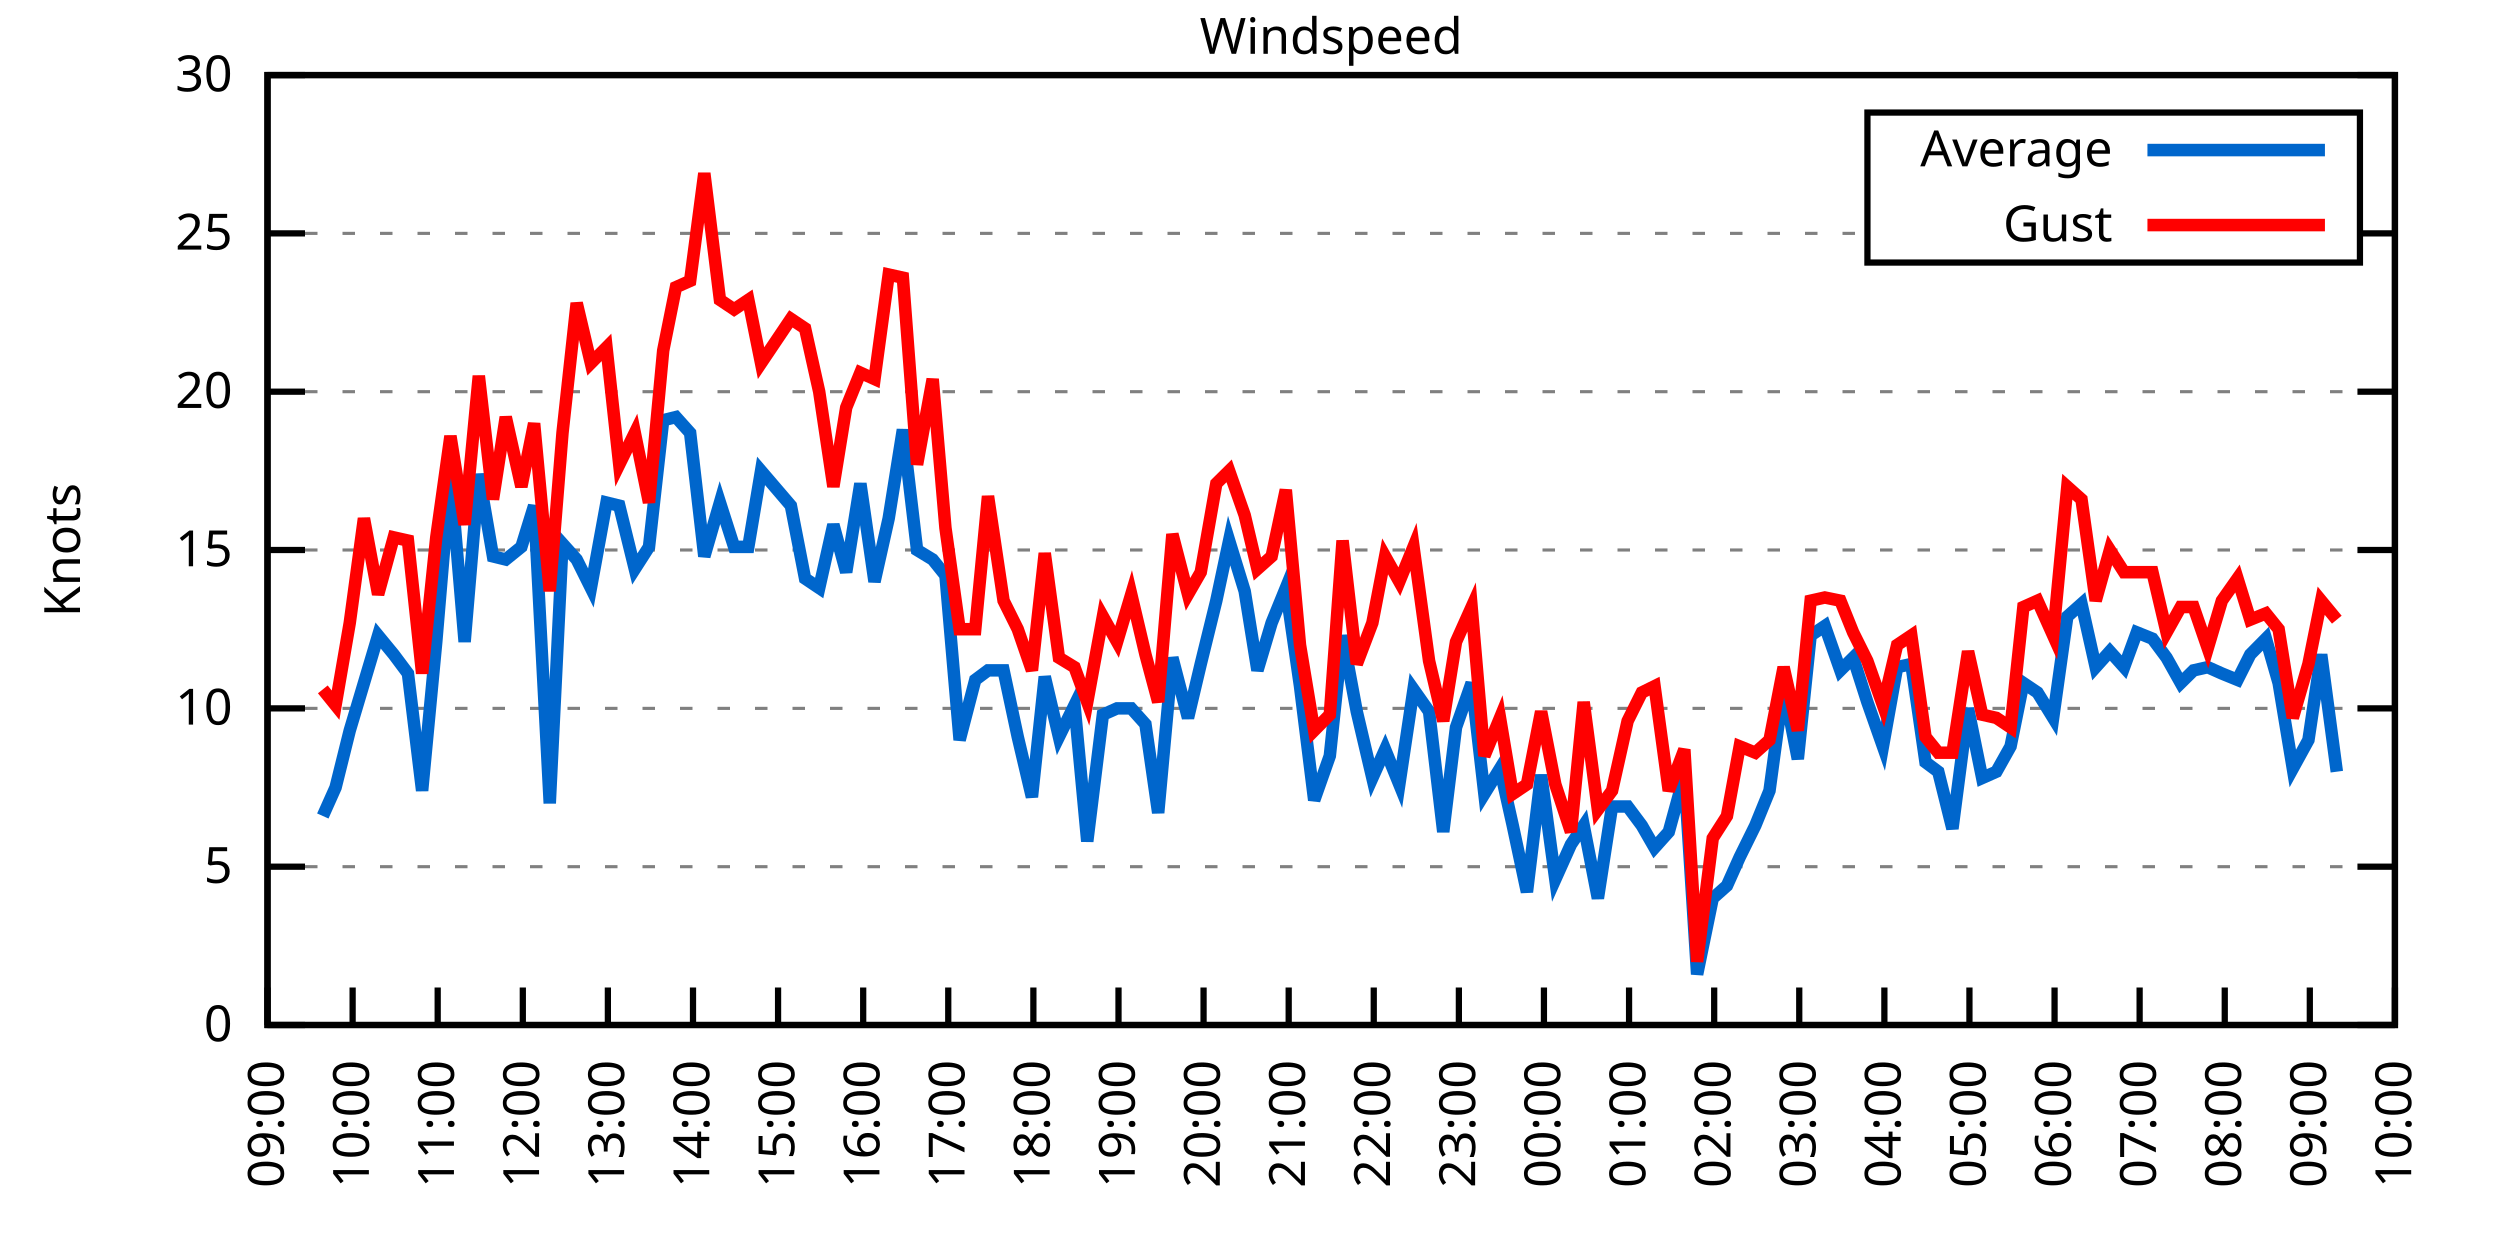
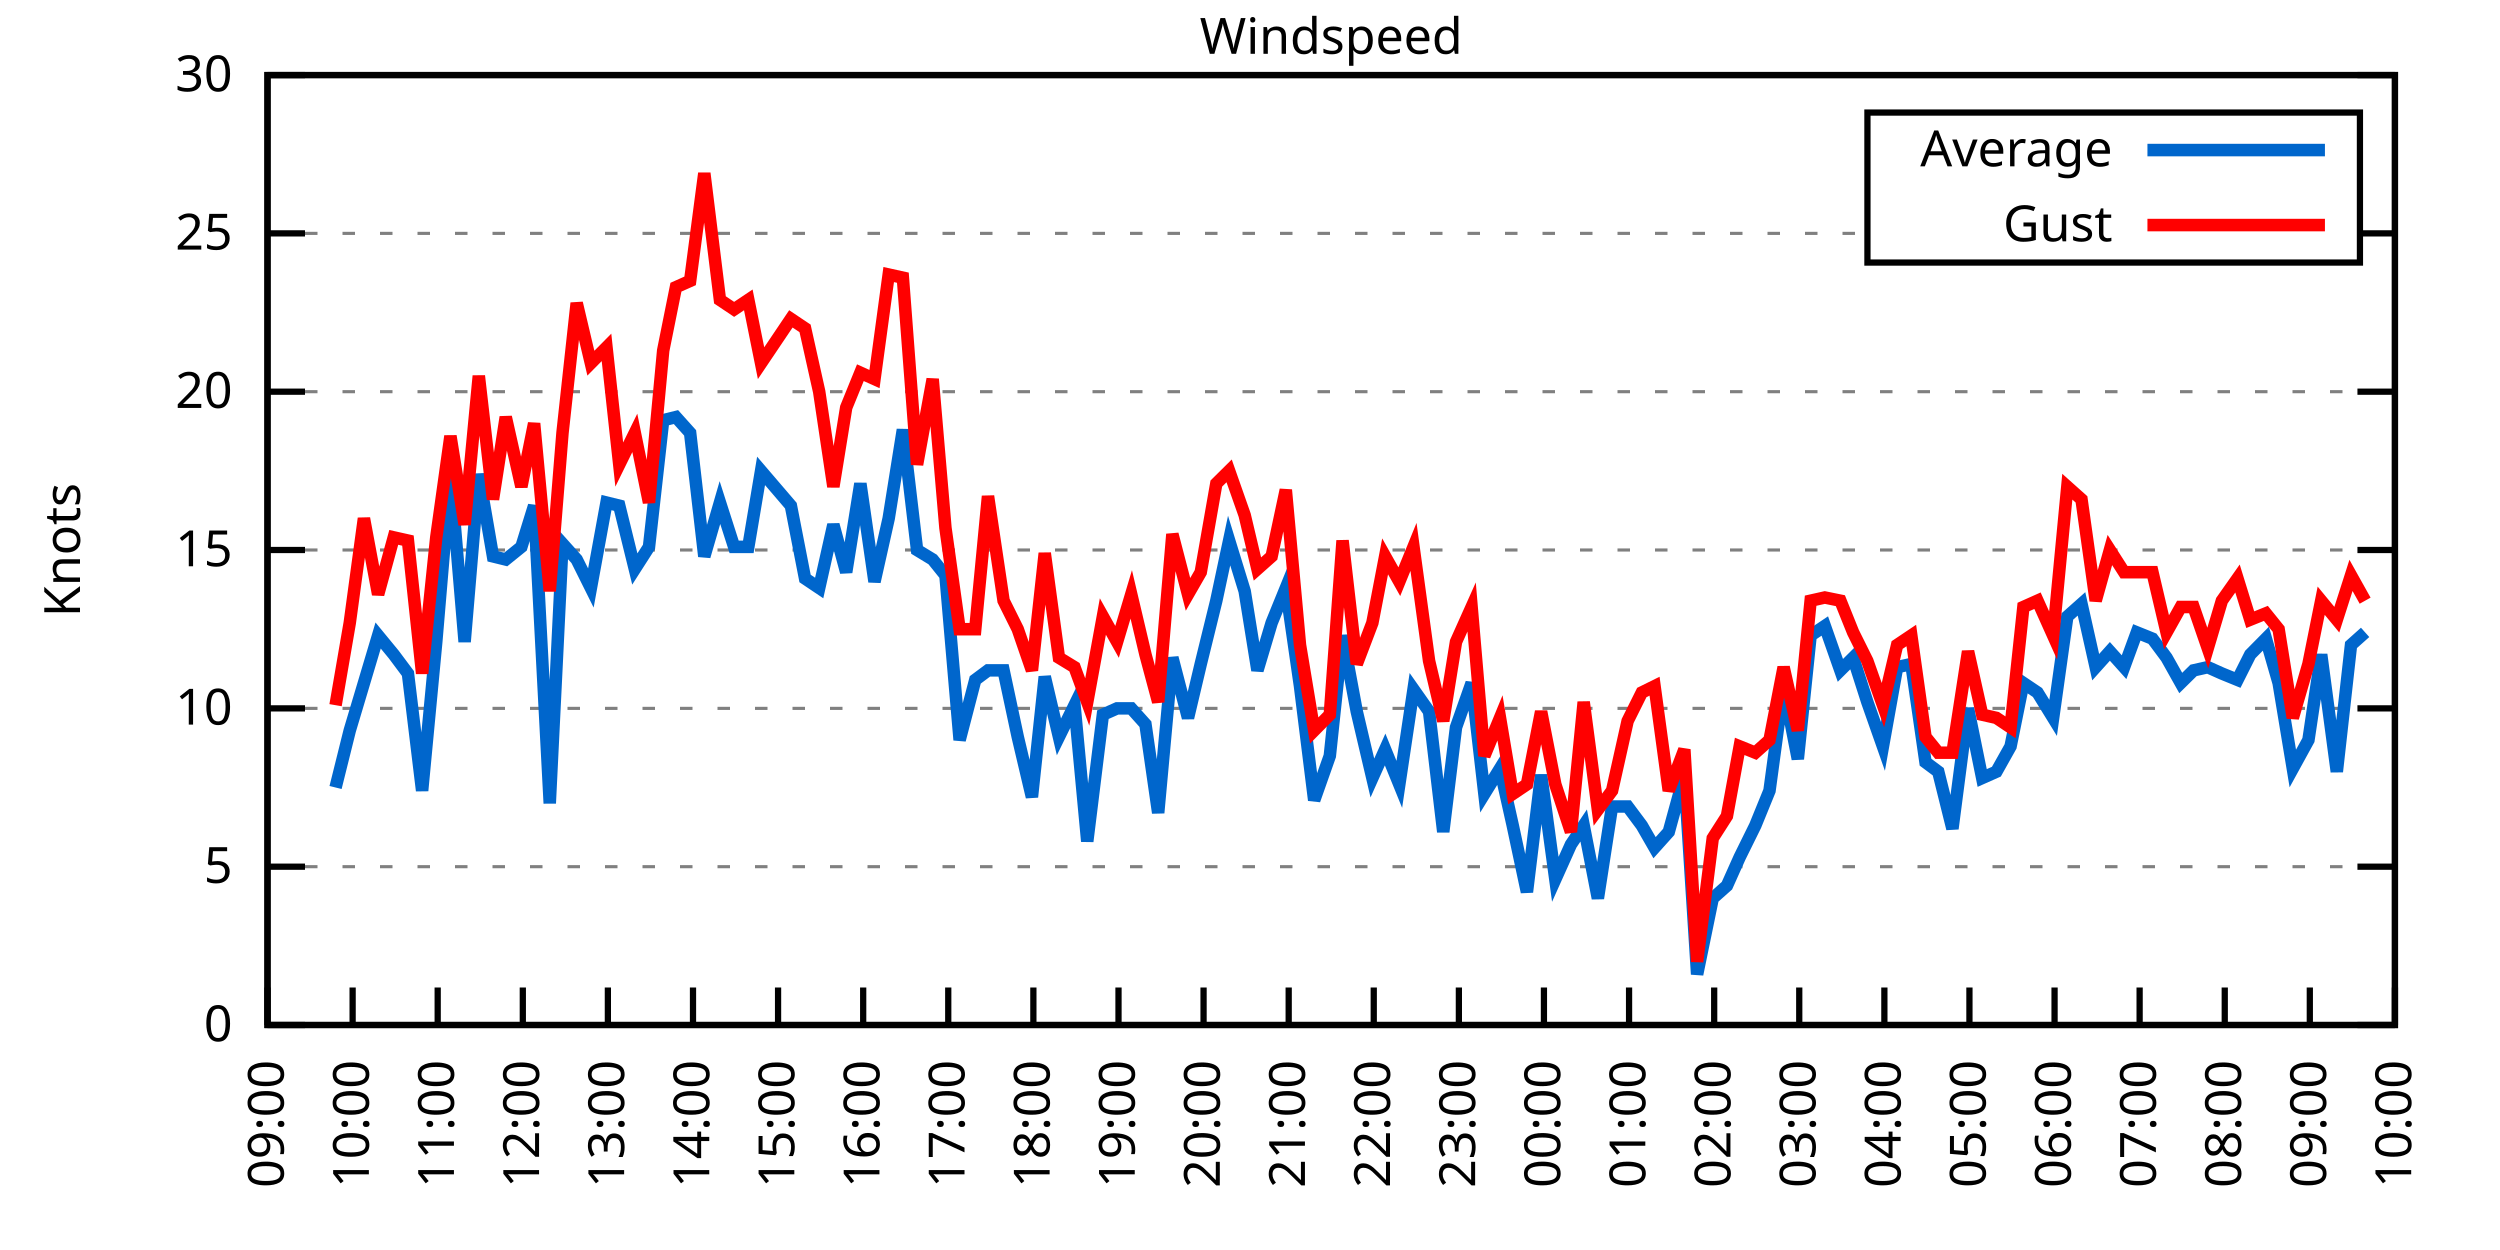
<svg xmlns="http://www.w3.org/2000/svg" xmlns:xlink="http://www.w3.org/1999/xlink" width="400" height="200" viewBox="0 0 400 200">
  <g id="gnuplot_canvas">
    <rect x="0" y="0" width="400" height="200" fill="none" />
    <defs>
      <circle id="gpDot" r="0.5" stroke-width="0.5" stroke="currentColor" />
      <path id="gpPt0" stroke-width="0.333" stroke="currentColor" d="M-1,0 h2 M0,-1 v2" />
      <path id="gpPt1" stroke-width="0.333" stroke="currentColor" d="M-1,-1 L1,1 M1,-1 L-1,1" />
      <path id="gpPt2" stroke-width="0.333" stroke="currentColor" d="M-1,0 L1,0 M0,-1 L0,1 M-1,-1 L1,1 M-1,1 L1,-1" />
      <rect id="gpPt3" stroke-width="0.333" stroke="currentColor" x="-1" y="-1" width="2" height="2" />
      <rect id="gpPt4" stroke-width="0.333" stroke="currentColor" fill="currentColor" x="-1" y="-1" width="2" height="2" />
      <circle id="gpPt5" stroke-width="0.333" stroke="currentColor" cx="0" cy="0" r="1" />
      <use xlink:href="#gpPt5" id="gpPt6" fill="currentColor" stroke="none" />
      <path id="gpPt7" stroke-width="0.333" stroke="currentColor" d="M0,-1.33 L-1.33,0.67 L1.33,0.67 z" />
      <use xlink:href="#gpPt7" id="gpPt8" fill="currentColor" stroke="none" />
      <use xlink:href="#gpPt7" id="gpPt9" stroke="currentColor" transform="rotate(180)" />
      <use xlink:href="#gpPt9" id="gpPt10" fill="currentColor" stroke="none" />
      <use xlink:href="#gpPt3" id="gpPt11" stroke="currentColor" transform="rotate(45)" />
      <use xlink:href="#gpPt11" id="gpPt12" fill="currentColor" stroke="none" />
      <path id="gpPt13" stroke-width="0.333" stroke="currentColor" d="M0,1.330 L1.265,0.411 L0.782,-1.067 L-0.782,-1.076 L-1.265,0.411 z" />
      <use xlink:href="#gpPt13" id="gpPt14" fill="currentColor" stroke="none" />
      <filter id="textbox" filterUnits="objectBoundingBox" x="0" y="0" height="1" width="1">
        <feFlood flood-color="white" flood-opacity="1" result="bgnd" />
        <feComposite in="SourceGraphic" in2="bgnd" operator="atop" />
      </filter>
      <filter id="greybox" filterUnits="objectBoundingBox" x="0" y="0" height="1" width="1">
        <feFlood flood-color="lightgrey" flood-opacity="1" result="grey" />
        <feComposite in="SourceGraphic" in2="grey" operator="atop" />
      </filter>
    </defs>
    <g fill="none" color="white" stroke="currentColor" stroke-width="1.00" stroke-linecap="butt" stroke-linejoin="miter">
</g>
    <g fill="none" color="black" stroke="currentColor" stroke-width="1.00" stroke-linecap="butt" stroke-linejoin="miter">
      <g stroke="none" shape-rendering="crispEdges">
        <polygon fill="rgb(255, 255, 255)" points="42.80,164.00 383.18,164.00 383.18,12.02 42.80,12.02 " />
      </g>
    </g>
    <g fill="none" color="black" stroke="currentColor" stroke-width="1.00" stroke-linecap="butt" stroke-linejoin="miter">
</g>
    <g fill="none" color="black" stroke="black" stroke-width="0.50" stroke-linecap="butt" stroke-linejoin="miter">
</g>
    <g fill="none" color="gray" stroke="currentColor" stroke-width="0.50" stroke-linecap="butt" stroke-linejoin="miter">
      <path stroke="gray" stroke-dasharray="2,4" class="gridline" d="M42.80,164.00 L383.19,164.00  " />
    </g>
    <g fill="none" color="gray" stroke="gray" stroke-width="1.00" stroke-linecap="butt" stroke-linejoin="miter">
</g>
    <g fill="none" color="black" stroke="currentColor" stroke-width="1.00" stroke-linecap="butt" stroke-linejoin="miter">
      <path stroke="black" d="M42.80,164.00 L48.80,164.00 M383.19,164.00 L377.19,164.00  " />
      <g transform="translate(37.20,166.60)" stroke="none" fill="black" font-family="Sans" font-size="8.00" text-anchor="end">
        <text>
          <tspan font-family="Sans"> 0</tspan>
        </text>
      </g>
    </g>
    <g fill="none" color="black" stroke="currentColor" stroke-width="1.00" stroke-linecap="butt" stroke-linejoin="miter">
</g>
    <g fill="none" color="black" stroke="black" stroke-width="0.50" stroke-linecap="butt" stroke-linejoin="miter">
</g>
    <g fill="none" color="gray" stroke="currentColor" stroke-width="0.50" stroke-linecap="butt" stroke-linejoin="miter">
      <path stroke="gray" stroke-dasharray="2,4" class="gridline" d="M42.80,138.67 L383.19,138.67  " />
    </g>
    <g fill="none" color="gray" stroke="gray" stroke-width="1.00" stroke-linecap="butt" stroke-linejoin="miter">
</g>
    <g fill="none" color="black" stroke="currentColor" stroke-width="1.00" stroke-linecap="butt" stroke-linejoin="miter">
      <path stroke="black" d="M42.80,138.67 L48.80,138.67 M383.19,138.67 L377.19,138.67  " />
      <g transform="translate(37.20,141.27)" stroke="none" fill="black" font-family="Sans" font-size="8.00" text-anchor="end">
        <text>
          <tspan font-family="Sans"> 5</tspan>
        </text>
      </g>
    </g>
    <g fill="none" color="black" stroke="currentColor" stroke-width="1.00" stroke-linecap="butt" stroke-linejoin="miter">
</g>
    <g fill="none" color="black" stroke="black" stroke-width="0.50" stroke-linecap="butt" stroke-linejoin="miter">
</g>
    <g fill="none" color="gray" stroke="currentColor" stroke-width="0.50" stroke-linecap="butt" stroke-linejoin="miter">
      <path stroke="gray" stroke-dasharray="2,4" class="gridline" d="M42.80,113.34 L383.19,113.34  " />
    </g>
    <g fill="none" color="gray" stroke="gray" stroke-width="1.00" stroke-linecap="butt" stroke-linejoin="miter">
</g>
    <g fill="none" color="black" stroke="currentColor" stroke-width="1.00" stroke-linecap="butt" stroke-linejoin="miter">
      <path stroke="black" d="M42.80,113.34 L48.80,113.34 M383.19,113.34 L377.19,113.34  " />
      <g transform="translate(37.20,115.94)" stroke="none" fill="black" font-family="Sans" font-size="8.00" text-anchor="end">
        <text>
          <tspan font-family="Sans"> 10</tspan>
        </text>
      </g>
    </g>
    <g fill="none" color="black" stroke="currentColor" stroke-width="1.00" stroke-linecap="butt" stroke-linejoin="miter">
</g>
    <g fill="none" color="black" stroke="black" stroke-width="0.50" stroke-linecap="butt" stroke-linejoin="miter">
</g>
    <g fill="none" color="gray" stroke="currentColor" stroke-width="0.50" stroke-linecap="butt" stroke-linejoin="miter">
      <path stroke="gray" stroke-dasharray="2,4" class="gridline" d="M42.80,88.00 L383.19,88.00  " />
    </g>
    <g fill="none" color="gray" stroke="gray" stroke-width="1.00" stroke-linecap="butt" stroke-linejoin="miter">
</g>
    <g fill="none" color="black" stroke="currentColor" stroke-width="1.00" stroke-linecap="butt" stroke-linejoin="miter">
      <path stroke="black" d="M42.80,88.00 L48.80,88.00 M383.19,88.00 L377.19,88.00  " />
      <g transform="translate(37.20,90.60)" stroke="none" fill="black" font-family="Sans" font-size="8.00" text-anchor="end">
        <text>
          <tspan font-family="Sans"> 15</tspan>
        </text>
      </g>
    </g>
    <g fill="none" color="black" stroke="currentColor" stroke-width="1.00" stroke-linecap="butt" stroke-linejoin="miter">
</g>
    <g fill="none" color="black" stroke="black" stroke-width="0.50" stroke-linecap="butt" stroke-linejoin="miter">
</g>
    <g fill="none" color="gray" stroke="currentColor" stroke-width="0.50" stroke-linecap="butt" stroke-linejoin="miter">
      <path stroke="gray" stroke-dasharray="2,4" class="gridline" d="M42.80,62.67 L383.19,62.67  " />
    </g>
    <g fill="none" color="gray" stroke="gray" stroke-width="1.00" stroke-linecap="butt" stroke-linejoin="miter">
</g>
    <g fill="none" color="black" stroke="currentColor" stroke-width="1.00" stroke-linecap="butt" stroke-linejoin="miter">
      <path stroke="black" d="M42.80,62.67 L48.80,62.67 M383.19,62.67 L377.19,62.67  " />
      <g transform="translate(37.20,65.27)" stroke="none" fill="black" font-family="Sans" font-size="8.00" text-anchor="end">
        <text>
          <tspan font-family="Sans"> 20</tspan>
        </text>
      </g>
    </g>
    <g fill="none" color="black" stroke="currentColor" stroke-width="1.00" stroke-linecap="butt" stroke-linejoin="miter">
</g>
    <g fill="none" color="black" stroke="black" stroke-width="0.50" stroke-linecap="butt" stroke-linejoin="miter">
</g>
    <g fill="none" color="gray" stroke="currentColor" stroke-width="0.50" stroke-linecap="butt" stroke-linejoin="miter">
      <path stroke="gray" stroke-dasharray="2,4" class="gridline" d="M42.80,37.34 L298.79,37.34 M377.59,37.34 L383.19,37.34  " />
    </g>
    <g fill="none" color="gray" stroke="gray" stroke-width="1.00" stroke-linecap="butt" stroke-linejoin="miter">
</g>
    <g fill="none" color="black" stroke="currentColor" stroke-width="1.00" stroke-linecap="butt" stroke-linejoin="miter">
      <path stroke="black" d="M42.80,37.34 L48.80,37.34 M383.19,37.34 L377.19,37.34  " />
      <g transform="translate(37.20,39.94)" stroke="none" fill="black" font-family="Sans" font-size="8.00" text-anchor="end">
        <text>
          <tspan font-family="Sans"> 25</tspan>
        </text>
      </g>
    </g>
    <g fill="none" color="black" stroke="currentColor" stroke-width="1.00" stroke-linecap="butt" stroke-linejoin="miter">
</g>
    <g fill="none" color="black" stroke="black" stroke-width="0.50" stroke-linecap="butt" stroke-linejoin="miter">
</g>
    <g fill="none" color="gray" stroke="currentColor" stroke-width="0.50" stroke-linecap="butt" stroke-linejoin="miter">
      <path stroke="gray" stroke-dasharray="2,4" class="gridline" d="M42.80,12.01 L383.19,12.01  " />
    </g>
    <g fill="none" color="gray" stroke="gray" stroke-width="1.00" stroke-linecap="butt" stroke-linejoin="miter">
</g>
    <g fill="none" color="black" stroke="currentColor" stroke-width="1.00" stroke-linecap="butt" stroke-linejoin="miter">
      <path stroke="black" d="M42.80,12.01 L48.80,12.01 M383.19,12.01 L377.19,12.01  " />
      <g transform="translate(37.20,14.61)" stroke="none" fill="black" font-family="Sans" font-size="8.00" text-anchor="end">
        <text>
          <tspan font-family="Sans"> 30</tspan>
        </text>
      </g>
    </g>
    <g fill="none" color="black" stroke="currentColor" stroke-width="1.00" stroke-linecap="butt" stroke-linejoin="miter">
      <path stroke="black" d="M42.80,164.00 L42.80,158.00  " />
      <g transform="translate(45.40,169.60) rotate(270.00)" stroke="none" fill="black" font-family="Sans" font-size="8.00" text-anchor="end">
        <text>
          <tspan font-family="Sans">09:00</tspan>
        </text>
      </g>
    </g>
    <g fill="none" color="black" stroke="currentColor" stroke-width="1.00" stroke-linecap="butt" stroke-linejoin="miter">
      <path stroke="black" d="M56.42,164.00 L56.42,158.00  " />
      <g transform="translate(59.02,169.60) rotate(270.00)" stroke="none" fill="black" font-family="Sans" font-size="8.00" text-anchor="end">
        <text>
          <tspan font-family="Sans">10:00</tspan>
        </text>
      </g>
    </g>
    <g fill="none" color="black" stroke="currentColor" stroke-width="1.00" stroke-linecap="butt" stroke-linejoin="miter">
      <path stroke="black" d="M70.03,164.00 L70.03,158.00  " />
      <g transform="translate(72.63,169.60) rotate(270.00)" stroke="none" fill="black" font-family="Sans" font-size="8.00" text-anchor="end">
        <text>
          <tspan font-family="Sans">11:00</tspan>
        </text>
      </g>
    </g>
    <g fill="none" color="black" stroke="currentColor" stroke-width="1.00" stroke-linecap="butt" stroke-linejoin="miter">
      <path stroke="black" d="M83.65,164.00 L83.65,158.00  " />
      <g transform="translate(86.25,169.60) rotate(270.00)" stroke="none" fill="black" font-family="Sans" font-size="8.00" text-anchor="end">
        <text>
          <tspan font-family="Sans">12:00</tspan>
        </text>
      </g>
    </g>
    <g fill="none" color="black" stroke="currentColor" stroke-width="1.00" stroke-linecap="butt" stroke-linejoin="miter">
      <path stroke="black" d="M97.26,164.00 L97.26,158.00  " />
      <g transform="translate(99.86,169.60) rotate(270.00)" stroke="none" fill="black" font-family="Sans" font-size="8.00" text-anchor="end">
        <text>
          <tspan font-family="Sans">13:00</tspan>
        </text>
      </g>
    </g>
    <g fill="none" color="black" stroke="currentColor" stroke-width="1.00" stroke-linecap="butt" stroke-linejoin="miter">
      <path stroke="black" d="M110.88,164.00 L110.88,158.00  " />
      <g transform="translate(113.48,169.60) rotate(270.00)" stroke="none" fill="black" font-family="Sans" font-size="8.00" text-anchor="end">
        <text>
          <tspan font-family="Sans">14:00</tspan>
        </text>
      </g>
    </g>
    <g fill="none" color="black" stroke="currentColor" stroke-width="1.00" stroke-linecap="butt" stroke-linejoin="miter">
      <path stroke="black" d="M124.49,164.00 L124.49,158.00  " />
      <g transform="translate(127.09,169.60) rotate(270.00)" stroke="none" fill="black" font-family="Sans" font-size="8.00" text-anchor="end">
        <text>
          <tspan font-family="Sans">15:00</tspan>
        </text>
      </g>
    </g>
    <g fill="none" color="black" stroke="currentColor" stroke-width="1.00" stroke-linecap="butt" stroke-linejoin="miter">
      <path stroke="black" d="M138.11,164.00 L138.11,158.00  " />
      <g transform="translate(140.71,169.60) rotate(270.00)" stroke="none" fill="black" font-family="Sans" font-size="8.00" text-anchor="end">
        <text>
          <tspan font-family="Sans">16:00</tspan>
        </text>
      </g>
    </g>
    <g fill="none" color="black" stroke="currentColor" stroke-width="1.00" stroke-linecap="butt" stroke-linejoin="miter">
      <path stroke="black" d="M151.72,164.00 L151.72,158.00  " />
      <g transform="translate(154.32,169.60) rotate(270.00)" stroke="none" fill="black" font-family="Sans" font-size="8.00" text-anchor="end">
        <text>
          <tspan font-family="Sans">17:00</tspan>
        </text>
      </g>
    </g>
    <g fill="none" color="black" stroke="currentColor" stroke-width="1.00" stroke-linecap="butt" stroke-linejoin="miter">
      <path stroke="black" d="M165.34,164.00 L165.34,158.00  " />
      <g transform="translate(167.94,169.60) rotate(270.00)" stroke="none" fill="black" font-family="Sans" font-size="8.00" text-anchor="end">
        <text>
          <tspan font-family="Sans">18:00</tspan>
        </text>
      </g>
    </g>
    <g fill="none" color="black" stroke="currentColor" stroke-width="1.00" stroke-linecap="butt" stroke-linejoin="miter">
      <path stroke="black" d="M178.96,164.00 L178.96,158.00  " />
      <g transform="translate(181.56,169.60) rotate(270.00)" stroke="none" fill="black" font-family="Sans" font-size="8.00" text-anchor="end">
        <text>
          <tspan font-family="Sans">19:00</tspan>
        </text>
      </g>
    </g>
    <g fill="none" color="black" stroke="currentColor" stroke-width="1.00" stroke-linecap="butt" stroke-linejoin="miter">
      <path stroke="black" d="M192.57,164.00 L192.57,158.00  " />
      <g transform="translate(195.17,169.60) rotate(270.00)" stroke="none" fill="black" font-family="Sans" font-size="8.00" text-anchor="end">
        <text>
          <tspan font-family="Sans">20:00</tspan>
        </text>
      </g>
    </g>
    <g fill="none" color="black" stroke="currentColor" stroke-width="1.00" stroke-linecap="butt" stroke-linejoin="miter">
      <path stroke="black" d="M206.19,164.00 L206.19,158.00  " />
      <g transform="translate(208.79,169.60) rotate(270.00)" stroke="none" fill="black" font-family="Sans" font-size="8.00" text-anchor="end">
        <text>
          <tspan font-family="Sans">21:00</tspan>
        </text>
      </g>
    </g>
    <g fill="none" color="black" stroke="currentColor" stroke-width="1.00" stroke-linecap="butt" stroke-linejoin="miter">
      <path stroke="black" d="M219.80,164.00 L219.80,158.00  " />
      <g transform="translate(222.40,169.60) rotate(270.00)" stroke="none" fill="black" font-family="Sans" font-size="8.00" text-anchor="end">
        <text>
          <tspan font-family="Sans">22:00</tspan>
        </text>
      </g>
    </g>
    <g fill="none" color="black" stroke="currentColor" stroke-width="1.00" stroke-linecap="butt" stroke-linejoin="miter">
      <path stroke="black" d="M233.42,164.00 L233.42,158.00  " />
      <g transform="translate(236.02,169.60) rotate(270.00)" stroke="none" fill="black" font-family="Sans" font-size="8.00" text-anchor="end">
        <text>
          <tspan font-family="Sans">23:00</tspan>
        </text>
      </g>
    </g>
    <g fill="none" color="black" stroke="currentColor" stroke-width="1.00" stroke-linecap="butt" stroke-linejoin="miter">
      <path stroke="black" d="M247.03,164.00 L247.03,158.00  " />
      <g transform="translate(249.63,169.60) rotate(270.00)" stroke="none" fill="black" font-family="Sans" font-size="8.00" text-anchor="end">
        <text>
          <tspan font-family="Sans">00:00</tspan>
        </text>
      </g>
    </g>
    <g fill="none" color="black" stroke="currentColor" stroke-width="1.00" stroke-linecap="butt" stroke-linejoin="miter">
      <path stroke="black" d="M260.65,164.00 L260.65,158.00  " />
      <g transform="translate(263.25,169.60) rotate(270.00)" stroke="none" fill="black" font-family="Sans" font-size="8.00" text-anchor="end">
        <text>
          <tspan font-family="Sans">01:00</tspan>
        </text>
      </g>
    </g>
    <g fill="none" color="black" stroke="currentColor" stroke-width="1.00" stroke-linecap="butt" stroke-linejoin="miter">
      <path stroke="black" d="M274.27,164.00 L274.27,158.00  " />
      <g transform="translate(276.87,169.60) rotate(270.00)" stroke="none" fill="black" font-family="Sans" font-size="8.00" text-anchor="end">
        <text>
          <tspan font-family="Sans">02:00</tspan>
        </text>
      </g>
    </g>
    <g fill="none" color="black" stroke="currentColor" stroke-width="1.00" stroke-linecap="butt" stroke-linejoin="miter">
      <path stroke="black" d="M287.88,164.00 L287.88,158.00  " />
      <g transform="translate(290.48,169.60) rotate(270.00)" stroke="none" fill="black" font-family="Sans" font-size="8.00" text-anchor="end">
        <text>
          <tspan font-family="Sans">03:00</tspan>
        </text>
      </g>
    </g>
    <g fill="none" color="black" stroke="currentColor" stroke-width="1.00" stroke-linecap="butt" stroke-linejoin="miter">
      <path stroke="black" d="M301.50,164.00 L301.50,158.00  " />
      <g transform="translate(304.10,169.60) rotate(270.00)" stroke="none" fill="black" font-family="Sans" font-size="8.00" text-anchor="end">
        <text>
          <tspan font-family="Sans">04:00</tspan>
        </text>
      </g>
    </g>
    <g fill="none" color="black" stroke="currentColor" stroke-width="1.00" stroke-linecap="butt" stroke-linejoin="miter">
      <path stroke="black" d="M315.11,164.00 L315.11,158.00  " />
      <g transform="translate(317.71,169.60) rotate(270.00)" stroke="none" fill="black" font-family="Sans" font-size="8.00" text-anchor="end">
        <text>
          <tspan font-family="Sans">05:00</tspan>
        </text>
      </g>
    </g>
    <g fill="none" color="black" stroke="currentColor" stroke-width="1.00" stroke-linecap="butt" stroke-linejoin="miter">
      <path stroke="black" d="M328.73,164.00 L328.73,158.00  " />
      <g transform="translate(331.33,169.60) rotate(270.00)" stroke="none" fill="black" font-family="Sans" font-size="8.00" text-anchor="end">
        <text>
          <tspan font-family="Sans">06:00</tspan>
        </text>
      </g>
    </g>
    <g fill="none" color="black" stroke="currentColor" stroke-width="1.00" stroke-linecap="butt" stroke-linejoin="miter">
      <path stroke="black" d="M342.34,164.00 L342.34,158.00  " />
      <g transform="translate(344.94,169.60) rotate(270.00)" stroke="none" fill="black" font-family="Sans" font-size="8.00" text-anchor="end">
        <text>
          <tspan font-family="Sans">07:00</tspan>
        </text>
      </g>
    </g>
    <g fill="none" color="black" stroke="currentColor" stroke-width="1.00" stroke-linecap="butt" stroke-linejoin="miter">
      <path stroke="black" d="M355.96,164.00 L355.96,158.00  " />
      <g transform="translate(358.56,169.60) rotate(270.00)" stroke="none" fill="black" font-family="Sans" font-size="8.00" text-anchor="end">
        <text>
          <tspan font-family="Sans">08:00</tspan>
        </text>
      </g>
    </g>
    <g fill="none" color="black" stroke="currentColor" stroke-width="1.00" stroke-linecap="butt" stroke-linejoin="miter">
      <path stroke="black" d="M369.57,164.00 L369.57,158.00  " />
      <g transform="translate(372.17,169.60) rotate(270.00)" stroke="none" fill="black" font-family="Sans" font-size="8.00" text-anchor="end">
        <text>
          <tspan font-family="Sans">09:00</tspan>
        </text>
      </g>
    </g>
    <g fill="none" color="black" stroke="currentColor" stroke-width="1.00" stroke-linecap="butt" stroke-linejoin="miter">
      <path stroke="black" d="M383.19,164.00 L383.19,158.00  " />
      <g transform="translate(385.79,169.60) rotate(270.00)" stroke="none" fill="black" font-family="Sans" font-size="8.00" text-anchor="end">
        <text>
          <tspan font-family="Sans">10:00</tspan>
        </text>
      </g>
    </g>
    <g fill="none" color="black" stroke="currentColor" stroke-width="1.00" stroke-linecap="butt" stroke-linejoin="miter">
</g>
    <g fill="none" color="black" stroke="currentColor" stroke-width="1.00" stroke-linecap="butt" stroke-linejoin="miter">
      <path stroke="black" d="M42.80,12.01 L42.80,164.00 L383.19,164.00 L383.19,12.01 L42.80,12.01 Z  " />
    </g>
    <g fill="none" color="black" stroke="currentColor" stroke-width="1.00" stroke-linecap="butt" stroke-linejoin="miter">
</g>
    <g fill="none" color="black" stroke="currentColor" stroke-width="1.00" stroke-linecap="butt" stroke-linejoin="miter">
      <path stroke="black" d="M298.79,42.01 L298.79,18.01 L377.59,18.01 L377.59,42.01 L298.79,42.01 Z  " />
    </g>
    <g id="Windspeed_plot_1">
      <g fill="none" color="white" stroke="black" stroke-width="2.00" stroke-linecap="butt" stroke-linejoin="miter">
</g>
      <g fill="none" color="black" stroke="currentColor" stroke-width="2.00" stroke-linecap="butt" stroke-linejoin="miter">
        <g transform="translate(337.99,26.61)" stroke="none" fill="black" font-family="Sans" font-size="8.00" text-anchor="end">
          <text>
            <tspan font-family="Sans">Average</tspan>
          </text>
        </g>
      </g>
      <g fill="none" color="black" stroke="currentColor" stroke-width="2.00" stroke-linecap="butt" stroke-linejoin="miter">
-         <path stroke="rgb(  0, 102, 204)" d="M343.59,24.01 L371.99,24.01 M51.65,130.56 L53.69,126.00 L55.96,116.88 L58.23,109.28 L60.50,101.68 L63.00,104.72   L65.27,107.76 L67.54,126.51 L69.80,102.70 L72.07,75.85 L74.34,102.70 L76.61,75.85 L78.88,89.02 L80.92,89.52   L83.42,87.50 L85.46,80.91 L87.96,128.54 L90.00,86.99 L92.27,89.52 L94.54,94.08 L97.04,80.41 L99.08,80.91   L101.57,91.04 L103.84,87.50 L106.11,67.23 L108.15,66.73 L110.42,69.26 L112.69,89.02 L115.19,80.41 L117.46,87.50   L119.73,87.50 L121.77,75.34 L126.54,80.91 L128.81,92.56 L131.07,94.08 L133.34,83.95 L135.39,91.55 L137.66,77.37   L139.92,93.07 L142.19,82.94 L144.46,68.75 L146.73,88.00 L149.23,89.52 L151.27,92.06 L153.54,118.40 L156.04,108.78   L158.08,107.26 L160.57,107.26 L162.84,117.90 L165.11,127.52 L167.16,108.27 L169.43,117.90 L171.92,112.83 L173.96,134.62   L176.46,114.35 L178.73,113.34 L181.00,113.34 L183.27,115.87 L185.31,130.06 L187.58,105.23 L190.08,114.86 L192.12,106.24   L194.61,96.11 L196.66,86.49 L199.15,94.59 L201.19,107.26 L203.46,99.66 L205.73,94.08 L208.00,109.79 L210.27,128.03   L212.77,120.94 L214.81,101.68 L217.08,113.84 L219.58,124.48 L221.62,119.92 L223.89,125.50 L226.16,110.30 L228.65,113.84   L230.92,133.10 L232.96,116.38 L235.46,109.28 L237.50,127.02 L240.00,122.96 L242.04,132.08 L244.31,142.72 L246.58,123.98   L248.85,140.69 L251.35,135.12 L253.39,132.08 L255.66,143.73 L257.93,129.04 L260.42,129.04 L262.69,132.08 L264.73,135.63   L267.00,133.10 L269.50,123.98 L271.54,155.89 L274.04,143.73 L276.31,141.71 L278.35,137.15 L280.85,132.08 L283.12,126.51   L285.38,109.79 L287.65,121.44 L289.70,101.68 L291.97,100.16 L294.46,107.26 L296.50,105.23 L298.77,112.32 L301.27,119.42   L303.54,106.75 L305.81,106.24 L308.08,121.95 L310.12,123.47 L312.39,132.59 L314.89,113.34 L317.15,124.48 L319.42,123.47   L321.69,119.42 L323.74,109.28 L326.00,110.80 L328.50,114.86 L330.77,98.64 L333.04,96.62 L335.31,106.75 L337.58,104.22   L339.85,106.75 L341.89,101.18 L344.39,102.19 L346.65,105.23 L348.92,109.28 L350.97,107.26 L353.24,106.75 L355.50,107.76   L358.00,108.78 L360.04,104.72 L362.54,102.19 L364.58,109.28 L366.85,122.96 L369.35,118.40 L371.39,104.72 L373.89,123.47    " />
+         <path stroke="rgb(  0, 102, 204)" d="M343.59,24.01 L371.99,24.01 M53.69,126.00 L55.96,116.88 L58.23,109.28 L60.50,101.68 L63.00,104.72 L65.27,107.76   L67.54,126.51 L69.80,102.70 L72.07,75.85 L74.34,102.70 L76.61,75.85 L78.88,89.02 L80.92,89.52 L83.42,87.50   L85.46,80.91 L87.96,128.54 L90.00,86.99 L92.27,89.52 L94.54,94.08 L97.04,80.41 L99.08,80.91 L101.57,91.04   L103.84,87.50 L106.11,67.23 L108.15,66.73 L110.42,69.26 L112.69,89.02 L115.19,80.41 L117.46,87.50 L119.73,87.50   L121.77,75.34 L126.54,80.91 L128.81,92.56 L131.07,94.08 L133.34,83.95 L135.39,91.55 L137.66,77.37 L139.92,93.07   L142.19,82.94 L144.46,68.75 L146.73,88.00 L149.23,89.52 L151.27,92.06 L153.54,118.40 L156.04,108.78 L158.08,107.26   L160.57,107.26 L162.84,117.90 L165.11,127.52 L167.16,108.27 L169.43,117.90 L171.92,112.83 L173.96,134.62 L176.46,114.35   L178.73,113.34 L181.00,113.34 L183.27,115.87 L185.31,130.06 L187.58,105.23 L190.08,114.86 L192.12,106.24 L194.61,96.11   L196.66,86.49 L199.15,94.59 L201.19,107.26 L203.46,99.66 L205.73,94.08 L208.00,109.79 L210.27,128.03 L212.77,120.94   L214.81,101.68 L217.08,113.84 L219.58,124.48 L221.62,119.92 L223.89,125.50 L226.16,110.30 L228.65,113.84 L230.92,133.10   L232.96,116.38 L235.46,109.28 L237.50,127.02 L240.00,122.96 L242.04,132.08 L244.31,142.72 L246.58,123.98 L248.85,140.69   L251.35,135.12 L253.39,132.08 L255.66,143.73 L257.93,129.04 L260.42,129.04 L262.69,132.08 L264.73,135.63 L267.00,133.10   L269.50,123.98 L271.54,155.89 L274.04,143.73 L276.31,141.71 L278.35,137.15 L280.85,132.08 L283.12,126.51 L285.38,109.79   L287.65,121.44 L289.70,101.68 L291.97,100.16 L294.46,107.26 L296.50,105.23 L298.77,112.32 L301.27,119.42 L303.54,106.75   L305.81,106.24 L308.08,121.95 L310.12,123.47 L312.39,132.59 L314.89,113.34 L317.15,124.48 L319.42,123.47 L321.69,119.42   L323.74,109.28 L326.00,110.80 L328.50,114.86 L330.77,98.64 L333.04,96.62 L335.31,106.75 L337.58,104.22 L339.85,106.75   L341.89,101.18 L344.39,102.19 L346.65,105.23 L348.92,109.28 L350.97,107.26 L353.24,106.75 L355.50,107.76 L358.00,108.78   L360.04,104.72 L362.54,102.19 L364.58,109.28 L366.85,122.96 L369.35,118.40 L371.39,104.72 L373.89,123.47 L376.16,103.20   L378.42,101.18  " />
      </g>
    </g>
    <g id="Windspeed_plot_2">
      <g fill="none" color="black" stroke="currentColor" stroke-width="2.00" stroke-linecap="butt" stroke-linejoin="miter">
        <g transform="translate(337.99,38.61)" stroke="none" fill="black" font-family="Sans" font-size="8.00" text-anchor="end">
          <text>
            <tspan font-family="Sans">Gust</tspan>
          </text>
        </g>
      </g>
      <g fill="none" color="black" stroke="currentColor" stroke-width="2.00" stroke-linecap="butt" stroke-linejoin="miter">
-         <path stroke="rgb(255,   0,   0)" d="M343.59,36.01 L371.99,36.01 M51.65,110.30 L53.69,112.83 L55.96,99.66 L58.23,82.94 L60.50,95.10 L63.00,85.98   L65.27,86.49 L67.54,107.76 L69.80,85.98 L72.07,69.77 L74.34,83.95 L76.61,60.14 L78.88,79.90 L80.92,66.73   L83.42,77.87 L85.46,67.74 L87.96,94.59 L90.00,69.26 L92.27,48.49 L94.54,58.11 L97.04,55.58 L99.08,74.33   L101.57,69.26 L103.84,80.41 L106.11,56.09 L108.15,45.95 L110.42,44.94 L112.69,27.72 L115.19,47.98 L117.46,49.50   L119.73,47.98 L121.77,58.11 L126.54,51.02 L128.81,52.54 L131.07,62.67 L133.34,77.87 L135.39,65.21 L137.66,59.63   L139.92,60.65 L142.19,43.93 L144.46,44.43 L146.73,74.33 L149.23,60.65 L151.27,84.46 L153.54,100.67 L156.04,100.67   L158.08,79.39 L160.57,96.11 L162.84,100.67 L165.11,107.26 L167.16,88.51 L169.43,105.23 L171.92,106.75 L173.96,112.32   L176.46,98.64 L178.73,102.70 L181.00,95.10 L183.27,104.72 L185.31,112.32 L187.58,85.47 L190.08,95.10 L192.12,91.55   L194.61,77.37 L196.66,75.34 L199.15,82.43 L201.19,91.04 L203.46,89.02 L205.73,78.38 L208.00,103.20 L210.27,116.88   L212.77,114.35 L214.81,86.49 L217.08,106.24 L219.58,99.66 L221.62,89.02 L223.89,93.07 L226.16,87.50 L228.65,105.74   L230.92,115.36 L232.96,102.70 L235.46,97.12 L237.50,120.94 L240.00,114.86 L242.04,127.02 L244.31,125.50 L246.58,113.84   L248.85,125.50 L251.35,133.10 L253.39,112.32 L255.66,129.55 L257.93,126.51 L260.42,115.36 L262.69,110.80 L264.73,109.79   L267.00,126.51 L269.50,119.92 L271.54,153.87 L274.04,134.11 L276.31,130.56 L278.35,119.42 L280.85,120.43 L283.12,118.40   L285.38,106.75 L287.65,116.88 L289.70,96.11 L291.97,95.60 L294.46,96.11 L296.50,101.18 L298.77,105.74 L301.27,112.83   L303.54,103.20 L305.81,101.68 L308.08,117.90 L310.12,120.43 L312.39,120.43 L314.89,104.22 L317.15,114.35 L319.42,114.86   L321.69,116.38 L323.74,97.12 L326.00,96.11 L328.50,101.68 L330.77,77.87 L333.04,79.90 L335.31,96.11 L337.58,88.00   L339.85,91.55 L341.89,91.55 L344.39,91.55 L346.65,101.18 L348.92,97.12 L350.97,97.12 L353.24,103.71 L355.50,96.11   L358.00,92.56 L360.04,99.15 L362.54,98.14 L364.58,100.67 L366.85,114.86 L369.35,106.24 L371.39,96.11 L373.89,99.15    " />
+         <path stroke="rgb(255,   0,   0)" d="M343.59,36.01 L371.99,36.01 M53.69,112.83 L55.96,99.66 L58.23,82.94 L60.50,95.10 L63.00,85.98 L65.27,86.49   L67.54,107.76 L69.80,85.98 L72.07,69.77 L74.34,83.95 L76.61,60.14 L78.88,79.90 L80.92,66.73 L83.42,77.87   L85.46,67.74 L87.96,94.59 L90.00,69.26 L92.27,48.49 L94.54,58.11 L97.04,55.58 L99.08,74.33 L101.57,69.26   L103.84,80.41 L106.11,56.09 L108.15,45.95 L110.42,44.94 L112.69,27.72 L115.19,47.98 L117.46,49.50 L119.73,47.98   L121.77,58.11 L126.54,51.02 L128.81,52.54 L131.07,62.67 L133.34,77.87 L135.39,65.21 L137.66,59.63 L139.92,60.65   L142.19,43.93 L144.46,44.43 L146.73,74.33 L149.23,60.65 L151.27,84.46 L153.54,100.67 L156.04,100.67 L158.08,79.39   L160.57,96.11 L162.84,100.67 L165.11,107.26 L167.16,88.51 L169.43,105.23 L171.92,106.75 L173.96,112.32 L176.46,98.64   L178.73,102.70 L181.00,95.10 L183.27,104.72 L185.31,112.32 L187.58,85.47 L190.08,95.10 L192.12,91.55 L194.61,77.37   L196.66,75.34 L199.15,82.43 L201.19,91.04 L203.46,89.02 L205.73,78.38 L208.00,103.20 L210.27,116.88 L212.77,114.35   L214.81,86.49 L217.08,106.24 L219.58,99.66 L221.62,89.02 L223.89,93.07 L226.16,87.50 L228.65,105.74 L230.92,115.36   L232.96,102.70 L235.46,97.12 L237.50,120.94 L240.00,114.86 L242.04,127.02 L244.31,125.50 L246.58,113.84 L248.85,125.50   L251.35,133.10 L253.39,112.32 L255.66,129.55 L257.93,126.51 L260.42,115.36 L262.69,110.80 L264.73,109.79 L267.00,126.51   L269.50,119.92 L271.54,153.87 L274.04,134.11 L276.31,130.56 L278.35,119.42 L280.85,120.43 L283.12,118.40 L285.38,106.75   L287.65,116.88 L289.70,96.11 L291.97,95.60 L294.46,96.11 L296.50,101.18 L298.77,105.74 L301.27,112.83 L303.54,103.20   L305.81,101.68 L308.08,117.90 L310.12,120.43 L312.39,120.43 L314.89,104.22 L317.15,114.35 L319.42,114.86 L321.69,116.38   L323.74,97.12 L326.00,96.11 L328.50,101.68 L330.77,77.87 L333.04,79.90 L335.31,96.11 L337.58,88.00 L339.85,91.55   L341.89,91.55 L344.39,91.55 L346.65,101.18 L348.92,97.12 L350.97,97.12 L353.24,103.71 L355.50,96.11 L358.00,92.56   L360.04,99.15 L362.54,98.14 L364.58,100.67 L366.85,114.86 L369.35,106.24 L371.39,96.11 L373.89,99.15 L376.16,92.06   L378.42,96.11  " />
      </g>
    </g>
    <g fill="none" color="black" stroke="currentColor" stroke-width="2.00" stroke-linecap="butt" stroke-linejoin="miter">
</g>
    <g fill="none" color="black" stroke="black" stroke-width="1.00" stroke-linecap="butt" stroke-linejoin="miter">
</g>
    <g fill="none" color="black" stroke="currentColor" stroke-width="1.00" stroke-linecap="butt" stroke-linejoin="miter">
      <path stroke="black" d="M42.80,12.01 L42.80,164.00 L383.19,164.00 L383.19,12.01 L42.80,12.01 Z  " />
      <g transform="translate(12.80,88.01) rotate(270.00)" stroke="none" fill="black" font-family="Sans" font-size="8.00" text-anchor="middle">
        <text>
          <tspan font-family="Sans">Knots</tspan>
        </text>
      </g>
    </g>
    <g fill="none" color="black" stroke="currentColor" stroke-width="1.00" stroke-linecap="butt" stroke-linejoin="miter">
</g>
    <g fill="none" color="black" stroke="currentColor" stroke-width="1.00" stroke-linecap="butt" stroke-linejoin="miter">
      <g transform="translate(212.99,8.61)" stroke="none" fill="black" font-family="Sans" font-size="8.00" text-anchor="middle">
        <text>
          <tspan font-family="Sans">Windspeed</tspan>
        </text>
      </g>
    </g>
    <g fill="none" color="black" stroke="currentColor" stroke-width="1.00" stroke-linecap="butt" stroke-linejoin="miter">
</g>
  </g>
</svg>
